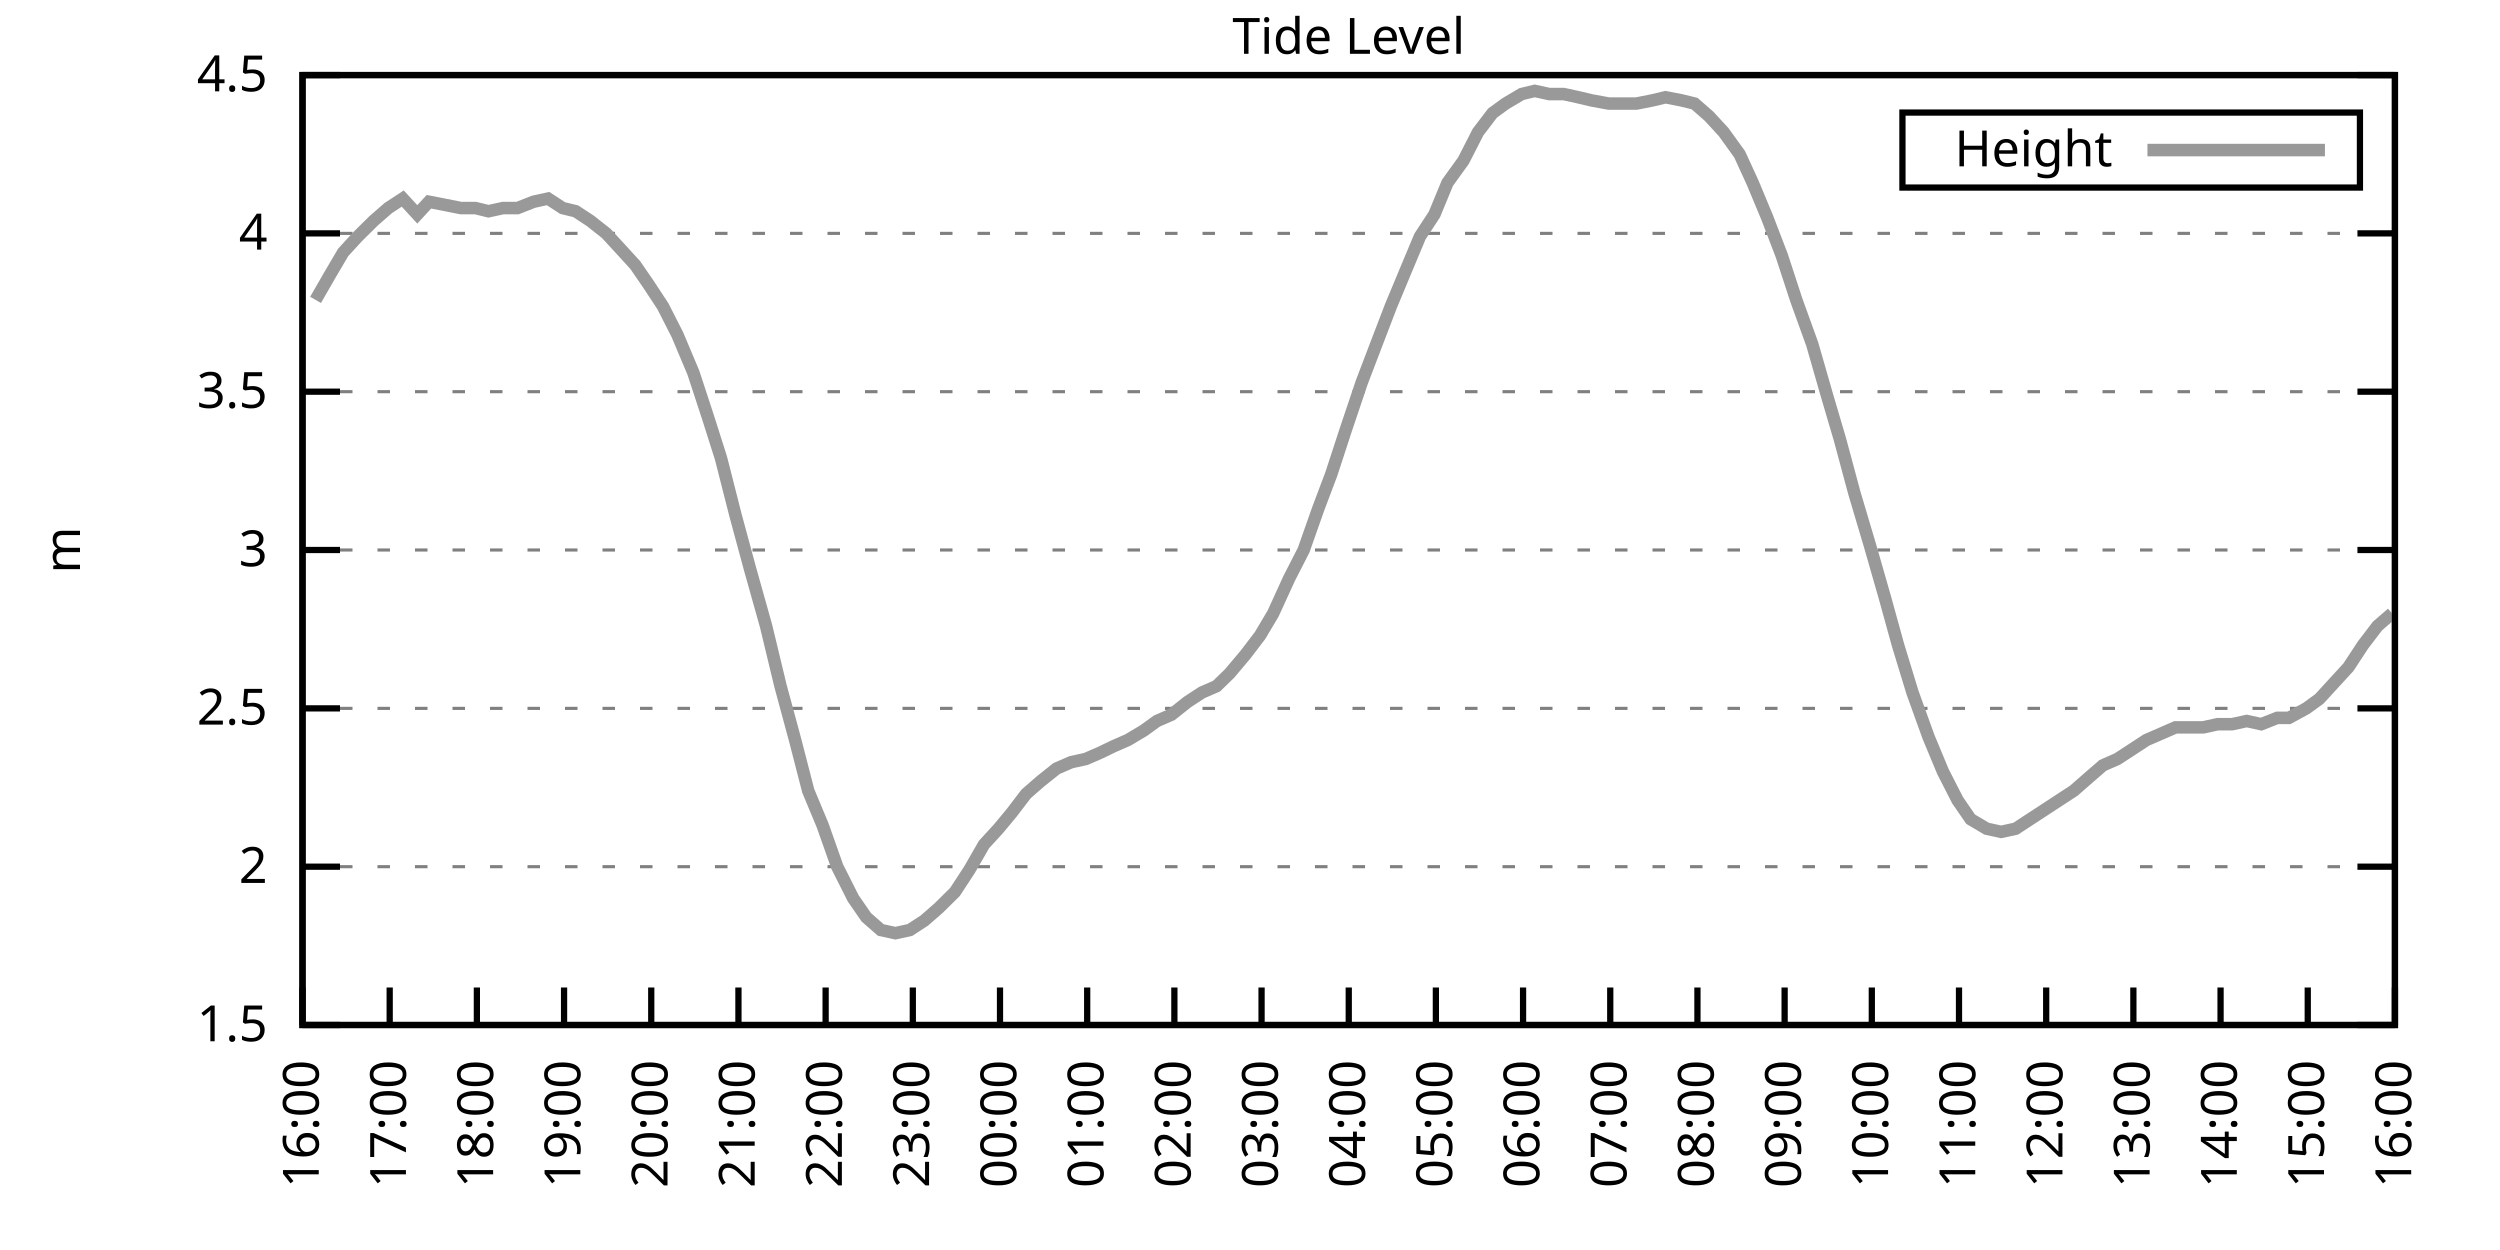
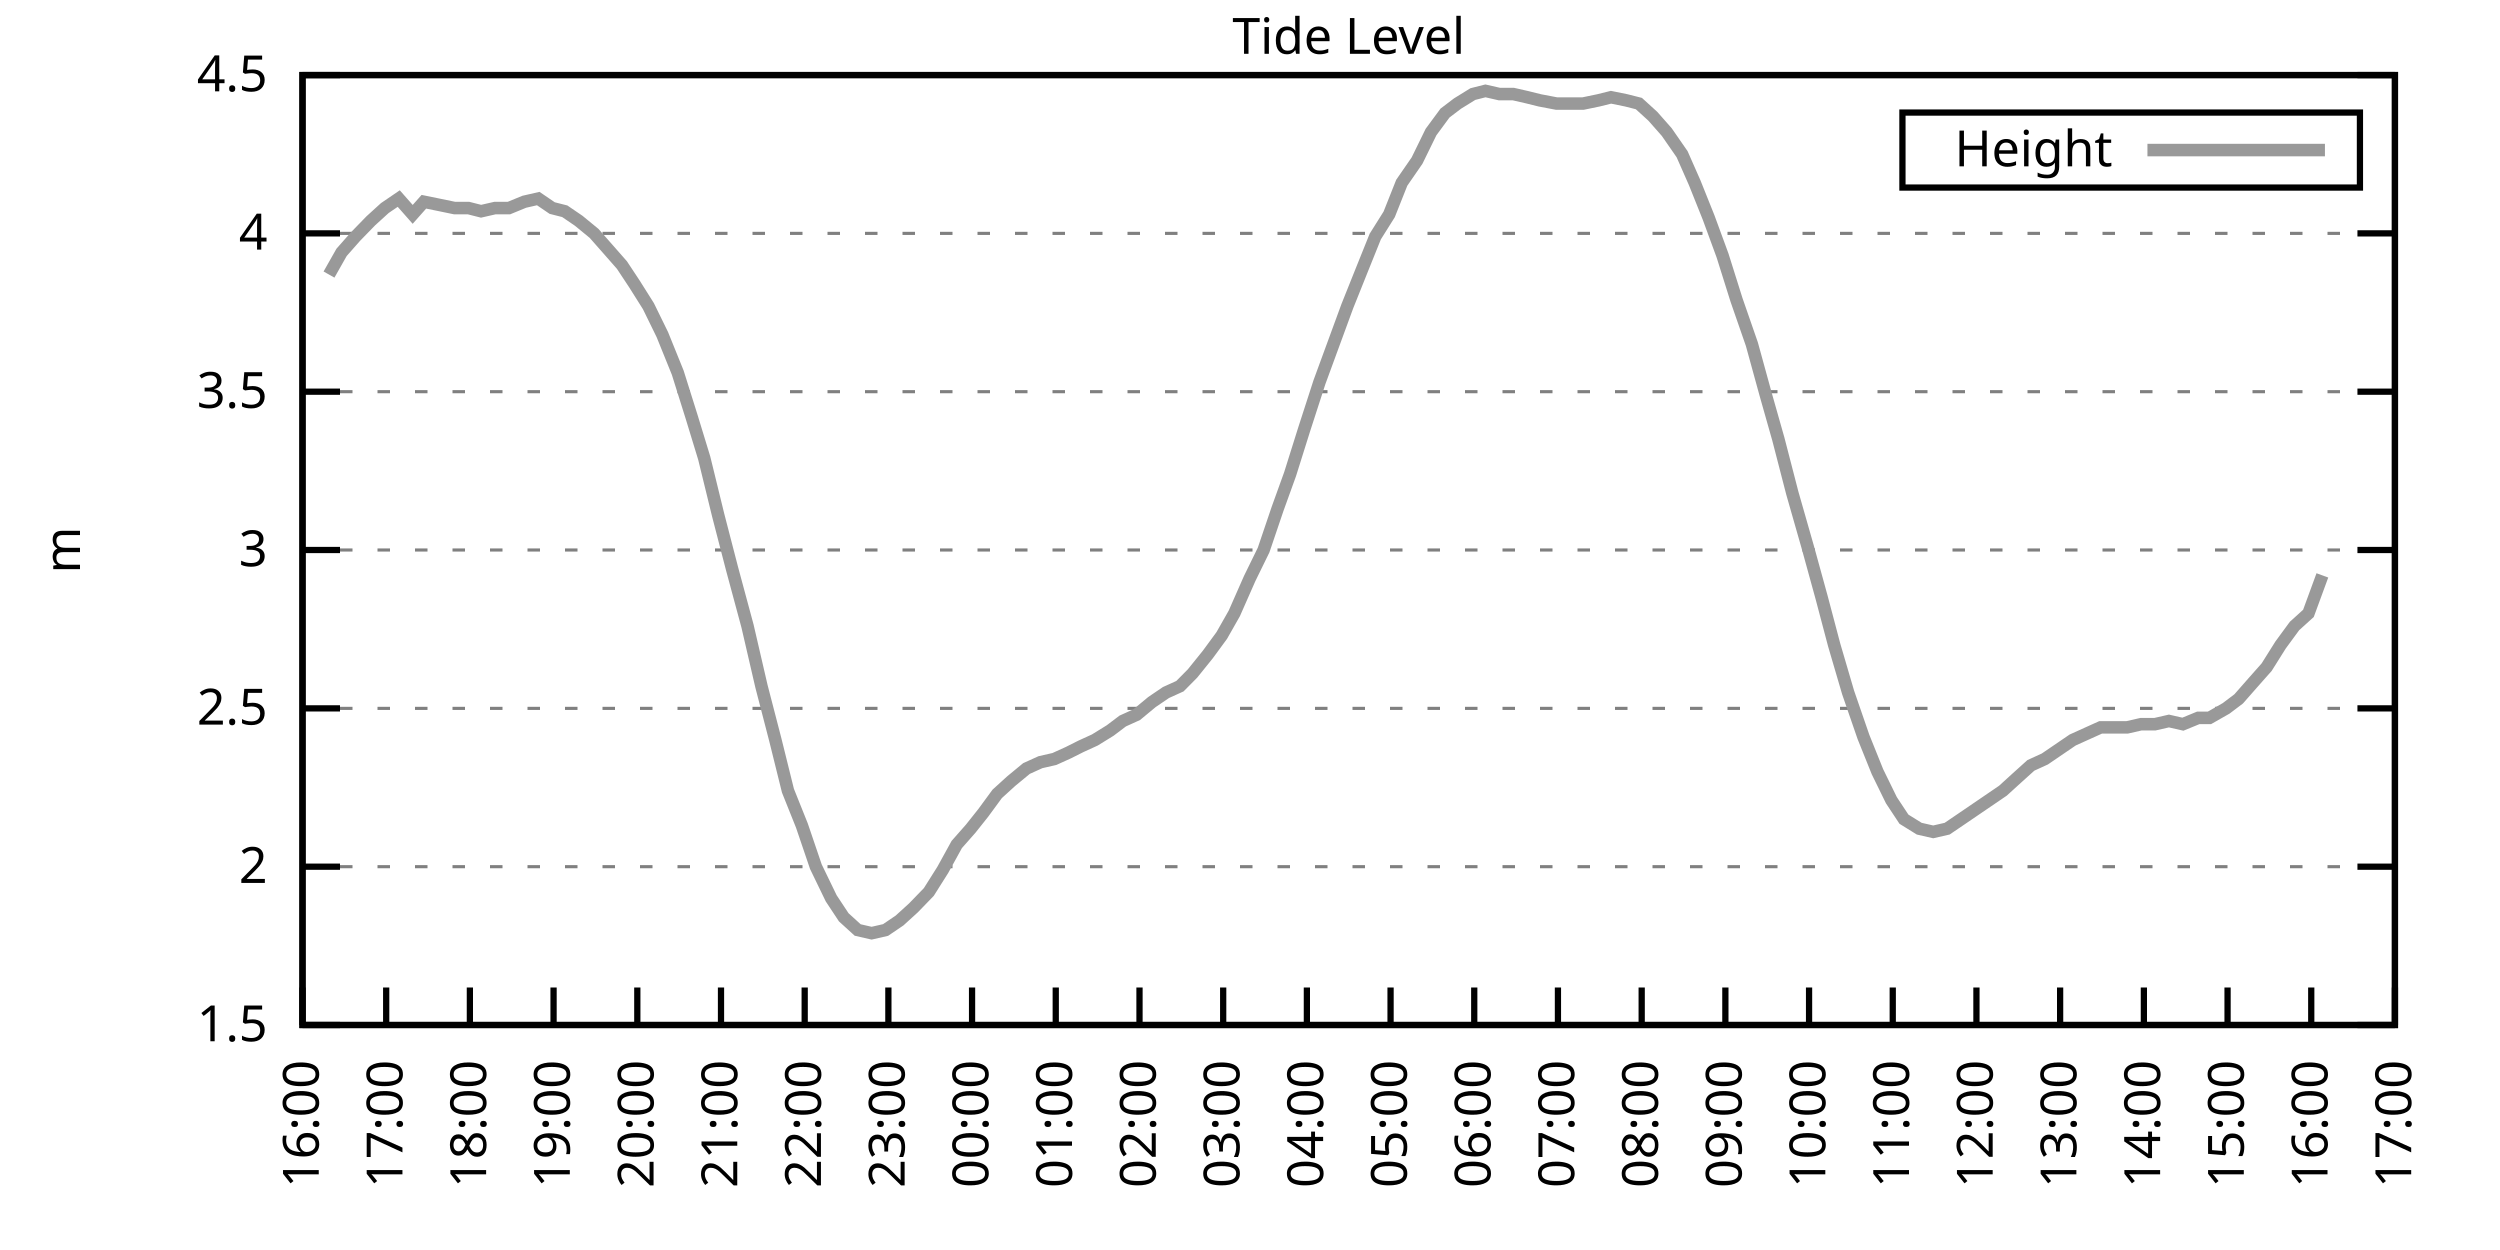
<svg xmlns="http://www.w3.org/2000/svg" xmlns:xlink="http://www.w3.org/1999/xlink" width="400" height="200" viewBox="0 0 400 200">
  <g id="gnuplot_canvas">
    <rect x="0" y="0" width="400" height="200" fill="none" />
    <defs>
      <circle id="gpDot" r="0.5" stroke-width="0.5" stroke="currentColor" />
      <path id="gpPt0" stroke-width="0.333" stroke="currentColor" d="M-1,0 h2 M0,-1 v2" />
      <path id="gpPt1" stroke-width="0.333" stroke="currentColor" d="M-1,-1 L1,1 M1,-1 L-1,1" />
      <path id="gpPt2" stroke-width="0.333" stroke="currentColor" d="M-1,0 L1,0 M0,-1 L0,1 M-1,-1 L1,1 M-1,1 L1,-1" />
      <rect id="gpPt3" stroke-width="0.333" stroke="currentColor" x="-1" y="-1" width="2" height="2" />
      <rect id="gpPt4" stroke-width="0.333" stroke="currentColor" fill="currentColor" x="-1" y="-1" width="2" height="2" />
      <circle id="gpPt5" stroke-width="0.333" stroke="currentColor" cx="0" cy="0" r="1" />
      <use xlink:href="#gpPt5" id="gpPt6" fill="currentColor" stroke="none" />
      <path id="gpPt7" stroke-width="0.333" stroke="currentColor" d="M0,-1.33 L-1.33,0.67 L1.33,0.67 z" />
      <use xlink:href="#gpPt7" id="gpPt8" fill="currentColor" stroke="none" />
      <use xlink:href="#gpPt7" id="gpPt9" stroke="currentColor" transform="rotate(180)" />
      <use xlink:href="#gpPt9" id="gpPt10" fill="currentColor" stroke="none" />
      <use xlink:href="#gpPt3" id="gpPt11" stroke="currentColor" transform="rotate(45)" />
      <use xlink:href="#gpPt11" id="gpPt12" fill="currentColor" stroke="none" />
      <path id="gpPt13" stroke-width="0.333" stroke="currentColor" d="M0,1.330 L1.265,0.411 L0.782,-1.067 L-0.782,-1.076 L-1.265,0.411 z" />
      <use xlink:href="#gpPt13" id="gpPt14" fill="currentColor" stroke="none" />
      <filter id="textbox" filterUnits="objectBoundingBox" x="0" y="0" height="1" width="1">
        <feFlood flood-color="white" flood-opacity="1" result="bgnd" />
        <feComposite in="SourceGraphic" in2="bgnd" operator="atop" />
      </filter>
      <filter id="greybox" filterUnits="objectBoundingBox" x="0" y="0" height="1" width="1">
        <feFlood flood-color="lightgrey" flood-opacity="1" result="grey" />
        <feComposite in="SourceGraphic" in2="grey" operator="atop" />
      </filter>
    </defs>
    <g fill="none" color="white" stroke="currentColor" stroke-width="1.00" stroke-linecap="butt" stroke-linejoin="miter">
</g>
    <g fill="none" color="black" stroke="currentColor" stroke-width="1.00" stroke-linecap="butt" stroke-linejoin="miter">
      <g stroke="none" shape-rendering="crispEdges">
        <polygon fill="rgb(255, 255, 255)" points="48.40,164.00 383.18,164.00 383.18,12.02 48.40,12.02 " />
      </g>
    </g>
    <g fill="none" color="black" stroke="currentColor" stroke-width="1.00" stroke-linecap="butt" stroke-linejoin="miter">
</g>
    <g fill="none" color="black" stroke="black" stroke-width="0.50" stroke-linecap="butt" stroke-linejoin="miter">
</g>
    <g fill="none" color="gray" stroke="currentColor" stroke-width="0.50" stroke-linecap="butt" stroke-linejoin="miter">
      <path stroke="gray" stroke-dasharray="2,4" class="gridline" d="M48.40,164.00 L383.19,164.00  " />
    </g>
    <g fill="none" color="gray" stroke="gray" stroke-width="1.00" stroke-linecap="butt" stroke-linejoin="miter">
</g>
    <g fill="none" color="black" stroke="currentColor" stroke-width="1.00" stroke-linecap="butt" stroke-linejoin="miter">
      <path stroke="black" d="M48.40,164.00 L54.40,164.00 M383.19,164.00 L377.19,164.00  " />
      <g transform="translate(42.80,166.60)" stroke="none" fill="black" font-family="Sans" font-size="8.00" text-anchor="end">
        <text>
          <tspan font-family="Sans"> 1.5</tspan>
        </text>
      </g>
    </g>
    <g fill="none" color="black" stroke="currentColor" stroke-width="1.00" stroke-linecap="butt" stroke-linejoin="miter">
</g>
    <g fill="none" color="black" stroke="black" stroke-width="0.50" stroke-linecap="butt" stroke-linejoin="miter">
</g>
    <g fill="none" color="gray" stroke="currentColor" stroke-width="0.50" stroke-linecap="butt" stroke-linejoin="miter">
      <path stroke="gray" stroke-dasharray="2,4" class="gridline" d="M48.40,138.67 L383.19,138.67  " />
    </g>
    <g fill="none" color="gray" stroke="gray" stroke-width="1.00" stroke-linecap="butt" stroke-linejoin="miter">
</g>
    <g fill="none" color="black" stroke="currentColor" stroke-width="1.00" stroke-linecap="butt" stroke-linejoin="miter">
      <path stroke="black" d="M48.40,138.67 L54.40,138.67 M383.19,138.67 L377.19,138.67  " />
      <g transform="translate(42.80,141.27)" stroke="none" fill="black" font-family="Sans" font-size="8.00" text-anchor="end">
        <text>
          <tspan font-family="Sans"> 2</tspan>
        </text>
      </g>
    </g>
    <g fill="none" color="black" stroke="currentColor" stroke-width="1.00" stroke-linecap="butt" stroke-linejoin="miter">
</g>
    <g fill="none" color="black" stroke="black" stroke-width="0.50" stroke-linecap="butt" stroke-linejoin="miter">
</g>
    <g fill="none" color="gray" stroke="currentColor" stroke-width="0.50" stroke-linecap="butt" stroke-linejoin="miter">
      <path stroke="gray" stroke-dasharray="2,4" class="gridline" d="M48.40,113.34 L383.19,113.34  " />
    </g>
    <g fill="none" color="gray" stroke="gray" stroke-width="1.00" stroke-linecap="butt" stroke-linejoin="miter">
</g>
    <g fill="none" color="black" stroke="currentColor" stroke-width="1.00" stroke-linecap="butt" stroke-linejoin="miter">
      <path stroke="black" d="M48.40,113.34 L54.40,113.34 M383.19,113.34 L377.19,113.34  " />
      <g transform="translate(42.80,115.94)" stroke="none" fill="black" font-family="Sans" font-size="8.00" text-anchor="end">
        <text>
          <tspan font-family="Sans"> 2.5</tspan>
        </text>
      </g>
    </g>
    <g fill="none" color="black" stroke="currentColor" stroke-width="1.00" stroke-linecap="butt" stroke-linejoin="miter">
</g>
    <g fill="none" color="black" stroke="black" stroke-width="0.50" stroke-linecap="butt" stroke-linejoin="miter">
</g>
    <g fill="none" color="gray" stroke="currentColor" stroke-width="0.50" stroke-linecap="butt" stroke-linejoin="miter">
      <path stroke="gray" stroke-dasharray="2,4" class="gridline" d="M48.40,88.00 L383.19,88.00  " />
    </g>
    <g fill="none" color="gray" stroke="gray" stroke-width="1.00" stroke-linecap="butt" stroke-linejoin="miter">
</g>
    <g fill="none" color="black" stroke="currentColor" stroke-width="1.00" stroke-linecap="butt" stroke-linejoin="miter">
      <path stroke="black" d="M48.40,88.00 L54.40,88.00 M383.19,88.00 L377.19,88.00  " />
      <g transform="translate(42.80,90.60)" stroke="none" fill="black" font-family="Sans" font-size="8.00" text-anchor="end">
        <text>
          <tspan font-family="Sans"> 3</tspan>
        </text>
      </g>
    </g>
    <g fill="none" color="black" stroke="currentColor" stroke-width="1.00" stroke-linecap="butt" stroke-linejoin="miter">
</g>
    <g fill="none" color="black" stroke="black" stroke-width="0.50" stroke-linecap="butt" stroke-linejoin="miter">
</g>
    <g fill="none" color="gray" stroke="currentColor" stroke-width="0.50" stroke-linecap="butt" stroke-linejoin="miter">
      <path stroke="gray" stroke-dasharray="2,4" class="gridline" d="M48.40,62.67 L383.19,62.67  " />
    </g>
    <g fill="none" color="gray" stroke="gray" stroke-width="1.00" stroke-linecap="butt" stroke-linejoin="miter">
</g>
    <g fill="none" color="black" stroke="currentColor" stroke-width="1.00" stroke-linecap="butt" stroke-linejoin="miter">
      <path stroke="black" d="M48.40,62.67 L54.40,62.67 M383.19,62.67 L377.19,62.67  " />
      <g transform="translate(42.80,65.27)" stroke="none" fill="black" font-family="Sans" font-size="8.00" text-anchor="end">
        <text>
          <tspan font-family="Sans"> 3.5</tspan>
        </text>
      </g>
    </g>
    <g fill="none" color="black" stroke="currentColor" stroke-width="1.00" stroke-linecap="butt" stroke-linejoin="miter">
</g>
    <g fill="none" color="black" stroke="black" stroke-width="0.50" stroke-linecap="butt" stroke-linejoin="miter">
</g>
    <g fill="none" color="gray" stroke="currentColor" stroke-width="0.50" stroke-linecap="butt" stroke-linejoin="miter">
      <path stroke="gray" stroke-dasharray="2,4" class="gridline" d="M48.40,37.34 L383.19,37.34  " />
    </g>
    <g fill="none" color="gray" stroke="gray" stroke-width="1.00" stroke-linecap="butt" stroke-linejoin="miter">
</g>
    <g fill="none" color="black" stroke="currentColor" stroke-width="1.00" stroke-linecap="butt" stroke-linejoin="miter">
      <path stroke="black" d="M48.40,37.34 L54.40,37.34 M383.19,37.34 L377.19,37.34  " />
      <g transform="translate(42.80,39.94)" stroke="none" fill="black" font-family="Sans" font-size="8.00" text-anchor="end">
        <text>
          <tspan font-family="Sans"> 4</tspan>
        </text>
      </g>
    </g>
    <g fill="none" color="black" stroke="currentColor" stroke-width="1.00" stroke-linecap="butt" stroke-linejoin="miter">
</g>
    <g fill="none" color="black" stroke="black" stroke-width="0.50" stroke-linecap="butt" stroke-linejoin="miter">
</g>
    <g fill="none" color="gray" stroke="currentColor" stroke-width="0.50" stroke-linecap="butt" stroke-linejoin="miter">
      <path stroke="gray" stroke-dasharray="2,4" class="gridline" d="M48.40,12.01 L383.19,12.01  " />
    </g>
    <g fill="none" color="gray" stroke="gray" stroke-width="1.00" stroke-linecap="butt" stroke-linejoin="miter">
</g>
    <g fill="none" color="black" stroke="currentColor" stroke-width="1.00" stroke-linecap="butt" stroke-linejoin="miter">
      <path stroke="black" d="M48.40,12.01 L54.40,12.01 M383.19,12.01 L377.19,12.01  " />
      <g transform="translate(42.80,14.61)" stroke="none" fill="black" font-family="Sans" font-size="8.00" text-anchor="end">
        <text>
          <tspan font-family="Sans"> 4.5</tspan>
        </text>
      </g>
    </g>
    <g fill="none" color="black" stroke="currentColor" stroke-width="1.00" stroke-linecap="butt" stroke-linejoin="miter">
      <path stroke="black" d="M48.40,164.00 L48.40,158.00  " />
      <g transform="translate(51.00,169.60) rotate(270.00)" stroke="none" fill="black" font-family="Sans" font-size="8.00" text-anchor="end">
        <text>
          <tspan font-family="Sans">16:00</tspan>
        </text>
      </g>
    </g>
    <g fill="none" color="black" stroke="currentColor" stroke-width="1.00" stroke-linecap="butt" stroke-linejoin="miter">
-       <path stroke="black" d="M62.35,164.00 L62.35,158.00  " />
-       <g transform="translate(64.95,169.60) rotate(270.00)" stroke="none" fill="black" font-family="Sans" font-size="8.00" text-anchor="end">
+       <path stroke="black" d="M61.79,164.00 L61.79,158.00  " />
+       <g transform="translate(64.39,169.60) rotate(270.00)" stroke="none" fill="black" font-family="Sans" font-size="8.00" text-anchor="end">
        <text>
          <tspan font-family="Sans">17:00</tspan>
        </text>
      </g>
    </g>
    <g fill="none" color="black" stroke="currentColor" stroke-width="1.00" stroke-linecap="butt" stroke-linejoin="miter">
-       <path stroke="black" d="M76.30,164.00 L76.30,158.00  " />
-       <g transform="translate(78.90,169.60) rotate(270.00)" stroke="none" fill="black" font-family="Sans" font-size="8.00" text-anchor="end">
+       <path stroke="black" d="M75.18,164.00 L75.18,158.00  " />
+       <g transform="translate(77.78,169.60) rotate(270.00)" stroke="none" fill="black" font-family="Sans" font-size="8.00" text-anchor="end">
        <text>
          <tspan font-family="Sans">18:00</tspan>
        </text>
      </g>
    </g>
    <g fill="none" color="black" stroke="currentColor" stroke-width="1.00" stroke-linecap="butt" stroke-linejoin="miter">
-       <path stroke="black" d="M90.25,164.00 L90.25,158.00  " />
-       <g transform="translate(92.85,169.60) rotate(270.00)" stroke="none" fill="black" font-family="Sans" font-size="8.00" text-anchor="end">
+       <path stroke="black" d="M88.57,164.00 L88.57,158.00  " />
+       <g transform="translate(91.17,169.60) rotate(270.00)" stroke="none" fill="black" font-family="Sans" font-size="8.00" text-anchor="end">
        <text>
          <tspan font-family="Sans">19:00</tspan>
        </text>
      </g>
    </g>
    <g fill="none" color="black" stroke="currentColor" stroke-width="1.00" stroke-linecap="butt" stroke-linejoin="miter">
-       <path stroke="black" d="M104.20,164.00 L104.20,158.00  " />
-       <g transform="translate(106.80,169.60) rotate(270.00)" stroke="none" fill="black" font-family="Sans" font-size="8.00" text-anchor="end">
+       <path stroke="black" d="M101.97,164.00 L101.97,158.00  " />
+       <g transform="translate(104.57,169.60) rotate(270.00)" stroke="none" fill="black" font-family="Sans" font-size="8.00" text-anchor="end">
        <text>
          <tspan font-family="Sans">20:00</tspan>
        </text>
      </g>
    </g>
    <g fill="none" color="black" stroke="currentColor" stroke-width="1.00" stroke-linecap="butt" stroke-linejoin="miter">
-       <path stroke="black" d="M118.15,164.00 L118.15,158.00  " />
-       <g transform="translate(120.75,169.60) rotate(270.00)" stroke="none" fill="black" font-family="Sans" font-size="8.00" text-anchor="end">
+       <path stroke="black" d="M115.36,164.00 L115.36,158.00  " />
+       <g transform="translate(117.96,169.60) rotate(270.00)" stroke="none" fill="black" font-family="Sans" font-size="8.00" text-anchor="end">
        <text>
          <tspan font-family="Sans">21:00</tspan>
        </text>
      </g>
    </g>
    <g fill="none" color="black" stroke="currentColor" stroke-width="1.00" stroke-linecap="butt" stroke-linejoin="miter">
-       <path stroke="black" d="M132.10,164.00 L132.10,158.00  " />
-       <g transform="translate(134.70,169.60) rotate(270.00)" stroke="none" fill="black" font-family="Sans" font-size="8.00" text-anchor="end">
+       <path stroke="black" d="M128.75,164.00 L128.75,158.00  " />
+       <g transform="translate(131.35,169.60) rotate(270.00)" stroke="none" fill="black" font-family="Sans" font-size="8.00" text-anchor="end">
        <text>
          <tspan font-family="Sans">22:00</tspan>
        </text>
      </g>
    </g>
    <g fill="none" color="black" stroke="currentColor" stroke-width="1.00" stroke-linecap="butt" stroke-linejoin="miter">
-       <path stroke="black" d="M146.05,164.00 L146.05,158.00  " />
-       <g transform="translate(148.65,169.60) rotate(270.00)" stroke="none" fill="black" font-family="Sans" font-size="8.00" text-anchor="end">
+       <path stroke="black" d="M142.14,164.00 L142.14,158.00  " />
+       <g transform="translate(144.74,169.60) rotate(270.00)" stroke="none" fill="black" font-family="Sans" font-size="8.00" text-anchor="end">
        <text>
          <tspan font-family="Sans">23:00</tspan>
        </text>
      </g>
    </g>
    <g fill="none" color="black" stroke="currentColor" stroke-width="1.00" stroke-linecap="butt" stroke-linejoin="miter">
-       <path stroke="black" d="M160.00,164.00 L160.00,158.00  " />
-       <g transform="translate(162.60,169.60) rotate(270.00)" stroke="none" fill="black" font-family="Sans" font-size="8.00" text-anchor="end">
+       <path stroke="black" d="M155.53,164.00 L155.53,158.00  " />
+       <g transform="translate(158.13,169.60) rotate(270.00)" stroke="none" fill="black" font-family="Sans" font-size="8.00" text-anchor="end">
        <text>
          <tspan font-family="Sans">00:00</tspan>
        </text>
      </g>
    </g>
    <g fill="none" color="black" stroke="currentColor" stroke-width="1.00" stroke-linecap="butt" stroke-linejoin="miter">
-       <path stroke="black" d="M173.95,164.00 L173.95,158.00  " />
-       <g transform="translate(176.55,169.60) rotate(270.00)" stroke="none" fill="black" font-family="Sans" font-size="8.00" text-anchor="end">
+       <path stroke="black" d="M168.92,164.00 L168.92,158.00  " />
+       <g transform="translate(171.52,169.60) rotate(270.00)" stroke="none" fill="black" font-family="Sans" font-size="8.00" text-anchor="end">
        <text>
          <tspan font-family="Sans">01:00</tspan>
        </text>
      </g>
    </g>
    <g fill="none" color="black" stroke="currentColor" stroke-width="1.00" stroke-linecap="butt" stroke-linejoin="miter">
-       <path stroke="black" d="M187.90,164.00 L187.90,158.00  " />
-       <g transform="translate(190.50,169.60) rotate(270.00)" stroke="none" fill="black" font-family="Sans" font-size="8.00" text-anchor="end">
+       <path stroke="black" d="M182.32,164.00 L182.32,158.00  " />
+       <g transform="translate(184.92,169.60) rotate(270.00)" stroke="none" fill="black" font-family="Sans" font-size="8.00" text-anchor="end">
        <text>
          <tspan font-family="Sans">02:00</tspan>
        </text>
      </g>
    </g>
    <g fill="none" color="black" stroke="currentColor" stroke-width="1.00" stroke-linecap="butt" stroke-linejoin="miter">
-       <path stroke="black" d="M201.85,164.00 L201.85,158.00  " />
-       <g transform="translate(204.45,169.60) rotate(270.00)" stroke="none" fill="black" font-family="Sans" font-size="8.00" text-anchor="end">
+       <path stroke="black" d="M195.71,164.00 L195.71,158.00  " />
+       <g transform="translate(198.31,169.60) rotate(270.00)" stroke="none" fill="black" font-family="Sans" font-size="8.00" text-anchor="end">
        <text>
          <tspan font-family="Sans">03:00</tspan>
        </text>
      </g>
    </g>
    <g fill="none" color="black" stroke="currentColor" stroke-width="1.00" stroke-linecap="butt" stroke-linejoin="miter">
-       <path stroke="black" d="M215.80,164.00 L215.80,158.00  " />
-       <g transform="translate(218.40,169.60) rotate(270.00)" stroke="none" fill="black" font-family="Sans" font-size="8.00" text-anchor="end">
+       <path stroke="black" d="M209.10,164.00 L209.10,158.00  " />
+       <g transform="translate(211.70,169.60) rotate(270.00)" stroke="none" fill="black" font-family="Sans" font-size="8.00" text-anchor="end">
        <text>
          <tspan font-family="Sans">04:00</tspan>
        </text>
      </g>
    </g>
    <g fill="none" color="black" stroke="currentColor" stroke-width="1.00" stroke-linecap="butt" stroke-linejoin="miter">
-       <path stroke="black" d="M229.74,164.00 L229.74,158.00  " />
-       <g transform="translate(232.34,169.60) rotate(270.00)" stroke="none" fill="black" font-family="Sans" font-size="8.00" text-anchor="end">
+       <path stroke="black" d="M222.49,164.00 L222.49,158.00  " />
+       <g transform="translate(225.09,169.60) rotate(270.00)" stroke="none" fill="black" font-family="Sans" font-size="8.00" text-anchor="end">
        <text>
          <tspan font-family="Sans">05:00</tspan>
        </text>
      </g>
    </g>
    <g fill="none" color="black" stroke="currentColor" stroke-width="1.00" stroke-linecap="butt" stroke-linejoin="miter">
-       <path stroke="black" d="M243.69,164.00 L243.69,158.00  " />
-       <g transform="translate(246.29,169.60) rotate(270.00)" stroke="none" fill="black" font-family="Sans" font-size="8.00" text-anchor="end">
+       <path stroke="black" d="M235.88,164.00 L235.88,158.00  " />
+       <g transform="translate(238.48,169.60) rotate(270.00)" stroke="none" fill="black" font-family="Sans" font-size="8.00" text-anchor="end">
        <text>
          <tspan font-family="Sans">06:00</tspan>
        </text>
      </g>
    </g>
    <g fill="none" color="black" stroke="currentColor" stroke-width="1.00" stroke-linecap="butt" stroke-linejoin="miter">
-       <path stroke="black" d="M257.64,164.00 L257.64,158.00  " />
-       <g transform="translate(260.24,169.60) rotate(270.00)" stroke="none" fill="black" font-family="Sans" font-size="8.00" text-anchor="end">
+       <path stroke="black" d="M249.27,164.00 L249.27,158.00  " />
+       <g transform="translate(251.87,169.60) rotate(270.00)" stroke="none" fill="black" font-family="Sans" font-size="8.00" text-anchor="end">
        <text>
          <tspan font-family="Sans">07:00</tspan>
        </text>
      </g>
    </g>
    <g fill="none" color="black" stroke="currentColor" stroke-width="1.00" stroke-linecap="butt" stroke-linejoin="miter">
-       <path stroke="black" d="M271.59,164.00 L271.59,158.00  " />
-       <g transform="translate(274.19,169.60) rotate(270.00)" stroke="none" fill="black" font-family="Sans" font-size="8.00" text-anchor="end">
+       <path stroke="black" d="M262.67,164.00 L262.67,158.00  " />
+       <g transform="translate(265.27,169.60) rotate(270.00)" stroke="none" fill="black" font-family="Sans" font-size="8.00" text-anchor="end">
        <text>
          <tspan font-family="Sans">08:00</tspan>
        </text>
      </g>
    </g>
    <g fill="none" color="black" stroke="currentColor" stroke-width="1.00" stroke-linecap="butt" stroke-linejoin="miter">
-       <path stroke="black" d="M285.54,164.00 L285.54,158.00  " />
-       <g transform="translate(288.14,169.60) rotate(270.00)" stroke="none" fill="black" font-family="Sans" font-size="8.00" text-anchor="end">
+       <path stroke="black" d="M276.06,164.00 L276.06,158.00  " />
+       <g transform="translate(278.66,169.60) rotate(270.00)" stroke="none" fill="black" font-family="Sans" font-size="8.00" text-anchor="end">
        <text>
          <tspan font-family="Sans">09:00</tspan>
        </text>
      </g>
    </g>
    <g fill="none" color="black" stroke="currentColor" stroke-width="1.00" stroke-linecap="butt" stroke-linejoin="miter">
-       <path stroke="black" d="M299.49,164.00 L299.49,158.00  " />
-       <g transform="translate(302.09,169.60) rotate(270.00)" stroke="none" fill="black" font-family="Sans" font-size="8.00" text-anchor="end">
+       <path stroke="black" d="M289.45,164.00 L289.45,158.00  " />
+       <g transform="translate(292.05,169.60) rotate(270.00)" stroke="none" fill="black" font-family="Sans" font-size="8.00" text-anchor="end">
        <text>
          <tspan font-family="Sans">10:00</tspan>
        </text>
      </g>
    </g>
    <g fill="none" color="black" stroke="currentColor" stroke-width="1.00" stroke-linecap="butt" stroke-linejoin="miter">
-       <path stroke="black" d="M313.44,164.00 L313.44,158.00  " />
-       <g transform="translate(316.04,169.60) rotate(270.00)" stroke="none" fill="black" font-family="Sans" font-size="8.00" text-anchor="end">
+       <path stroke="black" d="M302.84,164.00 L302.84,158.00  " />
+       <g transform="translate(305.44,169.60) rotate(270.00)" stroke="none" fill="black" font-family="Sans" font-size="8.00" text-anchor="end">
        <text>
          <tspan font-family="Sans">11:00</tspan>
        </text>
      </g>
    </g>
    <g fill="none" color="black" stroke="currentColor" stroke-width="1.00" stroke-linecap="butt" stroke-linejoin="miter">
-       <path stroke="black" d="M327.39,164.00 L327.39,158.00  " />
-       <g transform="translate(329.99,169.60) rotate(270.00)" stroke="none" fill="black" font-family="Sans" font-size="8.00" text-anchor="end">
+       <path stroke="black" d="M316.23,164.00 L316.23,158.00  " />
+       <g transform="translate(318.83,169.60) rotate(270.00)" stroke="none" fill="black" font-family="Sans" font-size="8.00" text-anchor="end">
        <text>
          <tspan font-family="Sans">12:00</tspan>
        </text>
      </g>
    </g>
    <g fill="none" color="black" stroke="currentColor" stroke-width="1.00" stroke-linecap="butt" stroke-linejoin="miter">
-       <path stroke="black" d="M341.34,164.00 L341.34,158.00  " />
-       <g transform="translate(343.94,169.60) rotate(270.00)" stroke="none" fill="black" font-family="Sans" font-size="8.00" text-anchor="end">
+       <path stroke="black" d="M329.62,164.00 L329.62,158.00  " />
+       <g transform="translate(332.22,169.60) rotate(270.00)" stroke="none" fill="black" font-family="Sans" font-size="8.00" text-anchor="end">
        <text>
          <tspan font-family="Sans">13:00</tspan>
        </text>
      </g>
    </g>
    <g fill="none" color="black" stroke="currentColor" stroke-width="1.00" stroke-linecap="butt" stroke-linejoin="miter">
-       <path stroke="black" d="M355.29,164.00 L355.29,158.00  " />
-       <g transform="translate(357.89,169.60) rotate(270.00)" stroke="none" fill="black" font-family="Sans" font-size="8.00" text-anchor="end">
+       <path stroke="black" d="M343.02,164.00 L343.02,158.00  " />
+       <g transform="translate(345.62,169.60) rotate(270.00)" stroke="none" fill="black" font-family="Sans" font-size="8.00" text-anchor="end">
        <text>
          <tspan font-family="Sans">14:00</tspan>
        </text>
      </g>
    </g>
    <g fill="none" color="black" stroke="currentColor" stroke-width="1.00" stroke-linecap="butt" stroke-linejoin="miter">
-       <path stroke="black" d="M369.24,164.00 L369.24,158.00  " />
-       <g transform="translate(371.84,169.60) rotate(270.00)" stroke="none" fill="black" font-family="Sans" font-size="8.00" text-anchor="end">
+       <path stroke="black" d="M356.41,164.00 L356.41,158.00  " />
+       <g transform="translate(359.01,169.60) rotate(270.00)" stroke="none" fill="black" font-family="Sans" font-size="8.00" text-anchor="end">
        <text>
          <tspan font-family="Sans">15:00</tspan>
+         </text>
+       </g>
+     </g>
+     <g fill="none" color="black" stroke="currentColor" stroke-width="1.00" stroke-linecap="butt" stroke-linejoin="miter">
+       <path stroke="black" d="M369.80,164.00 L369.80,158.00  " />
+       <g transform="translate(372.40,169.60) rotate(270.00)" stroke="none" fill="black" font-family="Sans" font-size="8.00" text-anchor="end">
+         <text>
+           <tspan font-family="Sans">16:00</tspan>
        </text>
      </g>
    </g>
    <g fill="none" color="black" stroke="currentColor" stroke-width="1.00" stroke-linecap="butt" stroke-linejoin="miter">
      <path stroke="black" d="M383.19,164.00 L383.19,158.00  " />
      <g transform="translate(385.79,169.60) rotate(270.00)" stroke="none" fill="black" font-family="Sans" font-size="8.00" text-anchor="end">
        <text>
-           <tspan font-family="Sans">16:00</tspan>
+           <tspan font-family="Sans">17:00</tspan>
        </text>
      </g>
    </g>
    <g fill="none" color="black" stroke="currentColor" stroke-width="1.00" stroke-linecap="butt" stroke-linejoin="miter">
</g>
    <g fill="none" color="black" stroke="currentColor" stroke-width="1.00" stroke-linecap="butt" stroke-linejoin="miter">
      <path stroke="black" d="M48.40,12.01 L48.40,164.00 L383.19,164.00 L383.19,12.01 L48.40,12.01 Z  " />
    </g>
    <g fill="none" color="black" stroke="currentColor" stroke-width="1.00" stroke-linecap="butt" stroke-linejoin="miter">
</g>
    <g fill="none" color="black" stroke="currentColor" stroke-width="1.00" stroke-linecap="butt" stroke-linejoin="miter">
      <path stroke="black" d="M304.39,30.01 L304.39,18.01 L377.59,18.01 L377.59,30.01 L304.39,30.01 Z  " />
    </g>
    <g id="Tide_level_plot_1">
      <g fill="none" color="white" stroke="black" stroke-width="2.00" stroke-linecap="butt" stroke-linejoin="miter">
</g>
      <g fill="none" color="black" stroke="currentColor" stroke-width="2.00" stroke-linecap="butt" stroke-linejoin="miter">
        <g transform="translate(337.99,26.61)" stroke="none" fill="black" font-family="Sans" font-size="8.00" text-anchor="end">
          <text>
            <tspan font-family="Sans">Height</tspan>
          </text>
        </g>
      </g>
      <g fill="none" color="black" stroke="currentColor" stroke-width="2.00" stroke-linecap="butt" stroke-linejoin="miter">
-         <path stroke="rgb(153, 153, 153)" d="M343.59,24.01 L371.99,24.01 M50.49,47.98 L52.82,43.93 L54.91,40.38 L57.23,37.85 L59.79,35.32 L62.12,33.29   L64.44,31.77 L66.77,34.30 L68.63,32.28 L71.18,32.78 L73.74,33.29 L76.07,33.29 L78.16,33.80 L80.48,33.29   L82.81,33.29 L85.37,32.28 L87.69,31.77 L90.02,33.29 L92.11,33.80 L94.43,35.32 L96.99,37.34 L99.32,39.87   L101.64,42.41 L103.73,45.45 L106.06,48.99 L108.38,53.55 L110.94,59.63 L113.27,66.73 L115.36,73.31 L117.68,82.43   L120.01,91.04 L122.57,100.16 L124.89,109.79 L127.22,118.40 L129.31,126.51 L131.63,132.08 L133.96,138.67 L136.51,143.73   L138.61,146.77 L140.93,148.80 L143.26,149.31 L145.58,148.80 L147.91,147.28 L150.23,145.25 L152.79,142.72 L155.11,139.17   L157.44,135.12 L159.76,132.59 L161.86,130.06 L164.18,127.02 L166.51,124.99 L169.06,122.96 L171.39,121.95 L173.71,121.44   L176.04,120.43 L178.13,119.42 L180.46,118.40 L183.01,116.88 L185.11,115.36 L187.43,114.35 L189.99,112.32 L192.31,110.80   L194.64,109.79 L196.73,107.76 L199.29,104.72 L201.61,101.68 L203.71,98.14 L206.26,92.56 L208.59,88.00 L210.91,81.42   L213.01,75.85 L215.33,68.75 L217.89,61.15 L220.21,55.07 L222.54,48.99 L224.86,43.42 L227.19,37.85 L229.51,34.30   L231.60,29.24 L234.16,25.69 L236.49,21.13 L238.81,18.09 L240.90,16.57 L243.46,15.05 L245.55,14.54 L247.88,15.05   L250.20,15.05 L252.53,15.56 L254.62,16.06 L257.41,16.57 L259.50,16.57 L261.83,16.57 L264.39,16.06 L266.48,15.56   L269.04,16.06 L271.13,16.57 L273.45,18.60 L275.78,21.13 L278.34,24.68 L280.43,29.24 L282.75,34.81 L285.08,40.89   L287.40,47.98 L289.96,55.07 L292.29,63.18 L294.38,70.27 L296.70,78.89 L299.26,87.50 L301.58,95.60 L303.68,103.20   L306.00,110.80 L308.56,117.90 L310.88,123.47 L313.21,128.03 L315.30,131.07 L317.86,132.59 L320.18,133.10 L322.51,132.59   L324.83,131.07 L327.16,129.55 L329.48,128.03 L331.81,126.51 L334.13,124.48 L336.46,122.46 L338.78,121.44 L341.11,119.92   L343.43,118.40 L345.76,117.39 L348.08,116.38 L350.18,116.38 L352.50,116.38 L354.83,115.87 L357.15,115.87 L359.48,115.36   L361.80,115.87 L364.36,114.86 L366.22,114.86 L369.01,113.34 L371.10,111.82 L373.43,109.28 L375.75,106.75 L378.08,103.20   L380.40,100.16 L382.73,98.14  " />
+         <path stroke="rgb(153, 153, 153)" d="M343.59,24.01 L371.99,24.01 M52.64,43.93 L54.65,40.38 L56.88,37.85 L59.34,35.32 L61.57,33.29 L63.80,31.77   L66.03,34.30 L67.82,32.28 L70.27,32.78 L72.73,33.29 L74.96,33.29 L76.97,33.80 L79.20,33.29 L81.43,33.29   L83.89,32.28 L86.12,31.77 L88.35,33.29 L90.36,33.80 L92.59,35.32 L95.05,37.34 L97.28,39.87 L99.51,42.41   L101.52,45.45 L103.75,48.99 L105.98,53.55 L108.44,59.63 L110.67,66.73 L112.68,73.31 L114.91,82.43 L117.14,91.04   L119.60,100.16 L121.83,109.79 L124.06,118.40 L126.07,126.51 L128.30,132.08 L130.54,138.67 L132.99,143.73 L135.00,146.77   L137.23,148.80 L139.46,149.31 L141.69,148.80 L143.93,147.28 L146.16,145.25 L148.61,142.72 L150.85,139.17 L153.08,135.12   L155.31,132.59 L157.32,130.06 L159.55,127.02 L161.78,124.99 L164.24,122.96 L166.47,121.95 L168.70,121.44 L170.93,120.43   L172.94,119.42 L175.17,118.40 L177.63,116.88 L179.64,115.36 L181.87,114.35 L184.32,112.32 L186.56,110.80 L188.79,109.79   L190.80,107.76 L193.25,104.72 L195.48,101.68 L197.49,98.14 L199.95,92.56 L202.18,88.00 L204.41,81.42 L206.42,75.85   L208.65,68.75 L211.11,61.15 L213.34,55.07 L215.57,48.99 L217.80,43.42 L220.04,37.85 L222.27,34.30 L224.28,29.24   L226.73,25.69 L228.96,21.13 L231.20,18.09 L233.20,16.57 L235.66,15.05 L237.67,14.54 L239.90,15.05 L242.13,15.05   L244.36,15.56 L246.37,16.06 L249.05,16.57 L251.06,16.57 L253.29,16.57 L255.75,16.06 L257.76,15.56 L260.21,16.06   L262.22,16.57 L264.45,18.60 L266.68,21.13 L269.14,24.68 L271.15,29.24 L273.38,34.81 L275.61,40.89 L277.84,47.98   L280.30,55.07 L282.53,63.18 L284.54,70.27 L286.77,78.89 L289.23,87.50 L291.46,95.60 L293.47,103.20 L295.70,110.80   L298.15,117.90 L300.39,123.47 L302.62,128.03 L304.63,131.07 L307.08,132.59 L309.31,133.10 L311.54,132.59 L313.78,131.07   L316.01,129.55 L318.24,128.03 L320.47,126.51 L322.70,124.48 L324.94,122.46 L327.17,121.44 L329.40,119.92 L331.63,118.40   L333.86,117.39 L336.10,116.38 L338.10,116.38 L340.34,116.38 L342.57,115.87 L344.80,115.87 L347.03,115.36 L349.26,115.87   L351.72,114.86 L353.51,114.86 L356.18,113.34 L358.19,111.82 L360.42,109.28 L362.66,106.75 L364.89,103.20 L367.12,100.16   L369.35,98.14 L371.58,92.06  " />
      </g>
    </g>
    <g fill="none" color="black" stroke="currentColor" stroke-width="2.00" stroke-linecap="butt" stroke-linejoin="miter">
</g>
    <g fill="none" color="black" stroke="black" stroke-width="1.00" stroke-linecap="butt" stroke-linejoin="miter">
</g>
    <g fill="none" color="black" stroke="currentColor" stroke-width="1.00" stroke-linecap="butt" stroke-linejoin="miter">
      <path stroke="black" d="M48.40,12.01 L48.40,164.00 L383.19,164.00 L383.19,12.01 L48.40,12.01 Z  " />
      <g transform="translate(12.80,88.01) rotate(270.00)" stroke="none" fill="black" font-family="Sans" font-size="8.00" text-anchor="middle">
        <text>
          <tspan font-family="Sans">m</tspan>
        </text>
      </g>
    </g>
    <g fill="none" color="black" stroke="currentColor" stroke-width="1.00" stroke-linecap="butt" stroke-linejoin="miter">
</g>
    <g fill="none" color="black" stroke="currentColor" stroke-width="1.00" stroke-linecap="butt" stroke-linejoin="miter">
      <g transform="translate(215.79,8.61)" stroke="none" fill="black" font-family="Sans" font-size="8.00" text-anchor="middle">
        <text>
          <tspan font-family="Sans">Tide Level</tspan>
        </text>
      </g>
    </g>
    <g fill="none" color="black" stroke="currentColor" stroke-width="1.00" stroke-linecap="butt" stroke-linejoin="miter">
</g>
  </g>
</svg>
